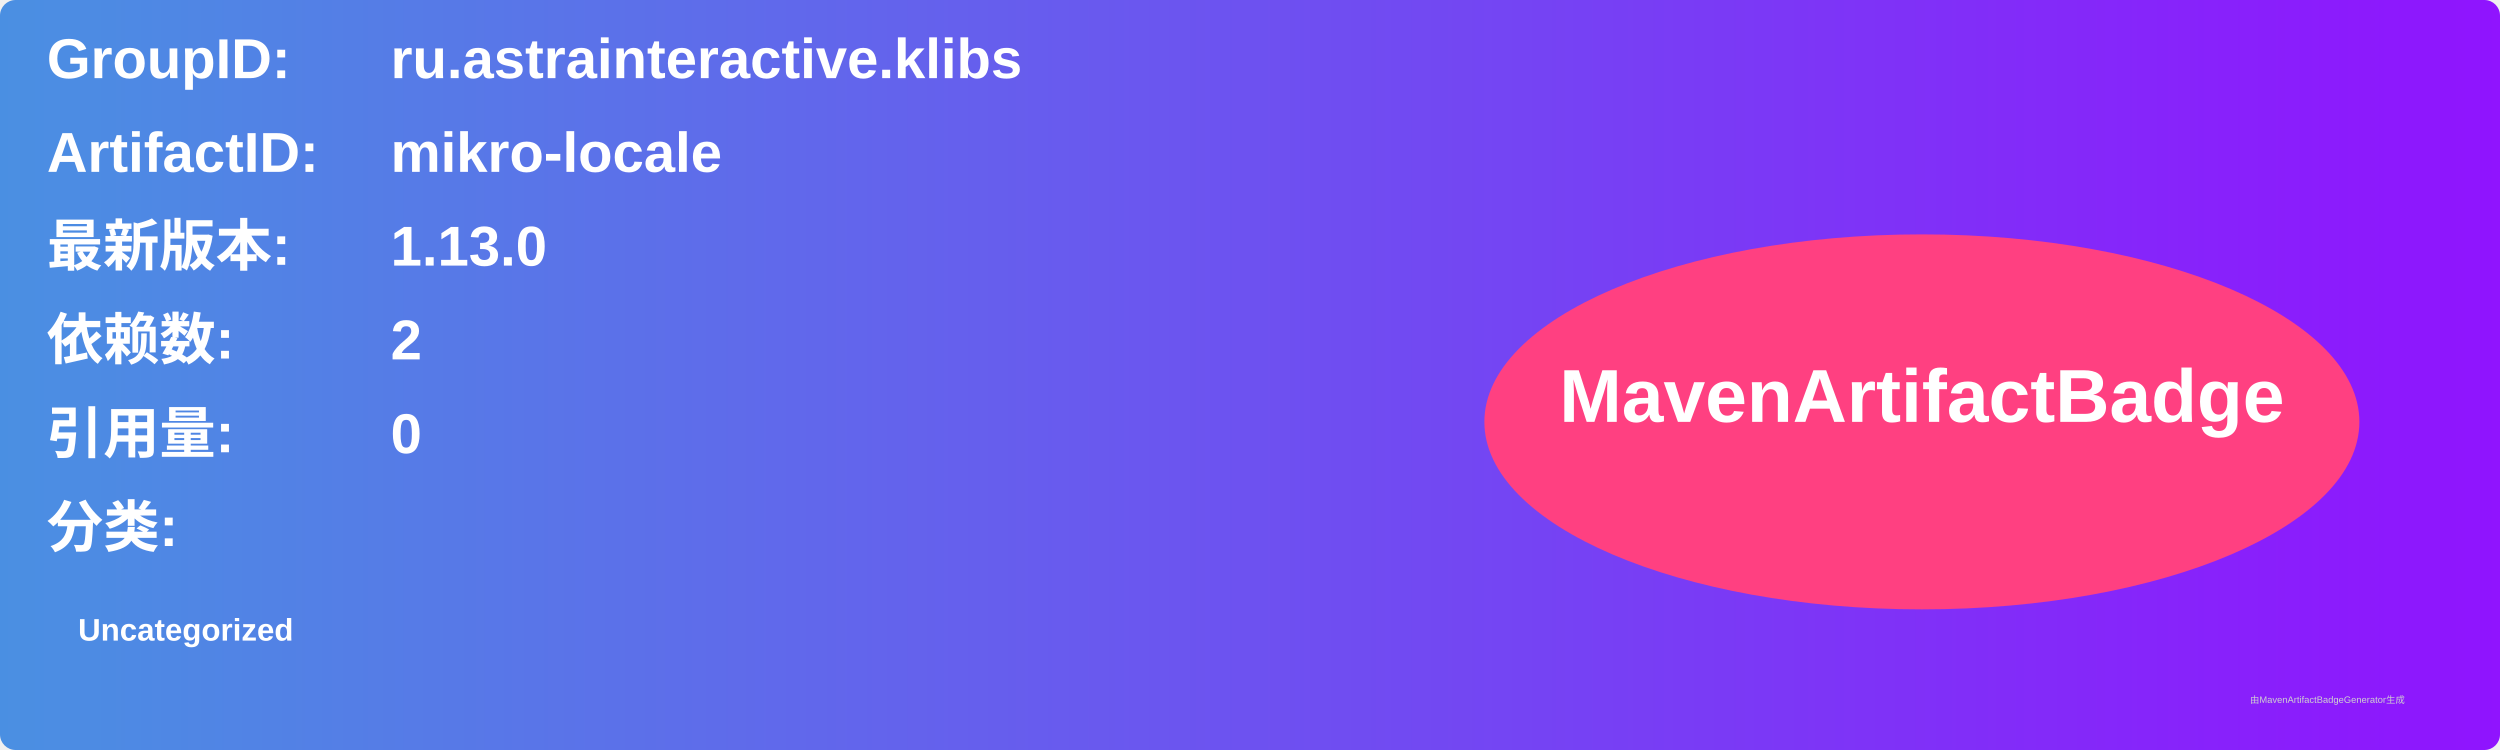
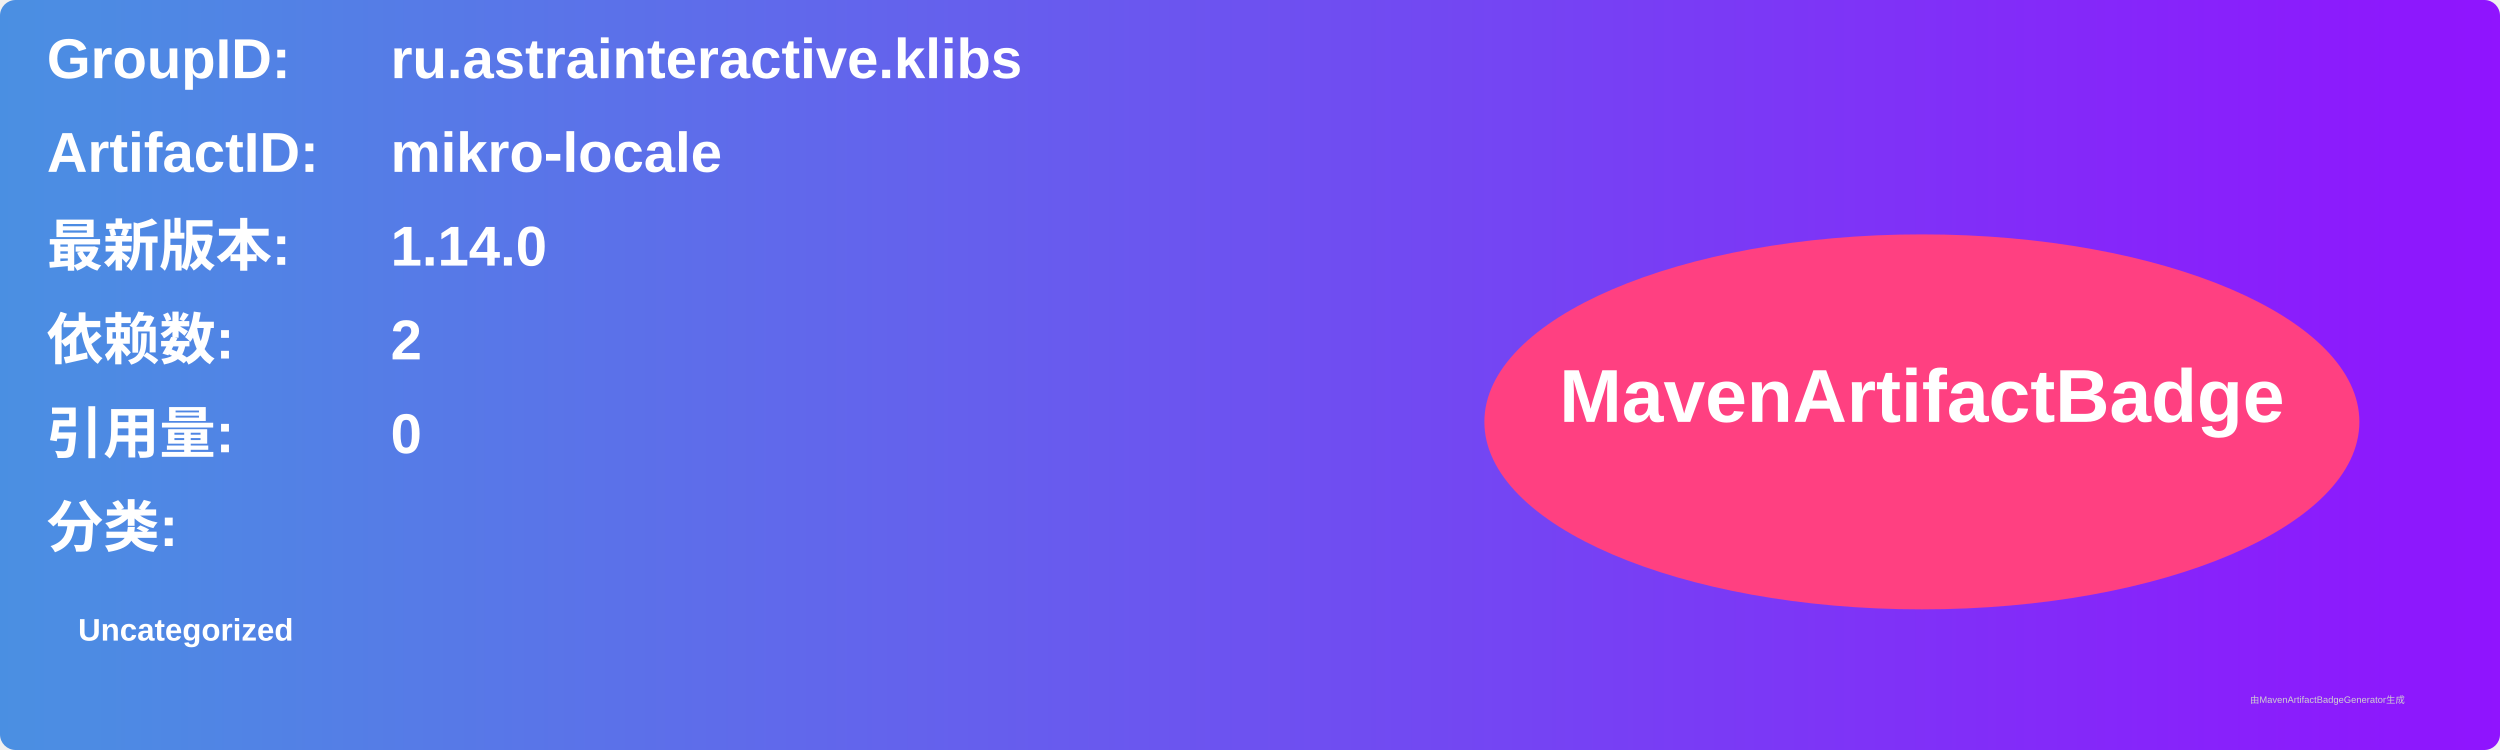
<svg xmlns="http://www.w3.org/2000/svg" width="800" height="240" viewBox="0 0 800 240">
  <linearGradient id="grad" x1="0%" y1="0%" x2="100%" y2="0%">
    <stop offset="0%" stop-color="#4a90e2" />
    <stop offset="100%" stop-color="#9013fe" />
  </linearGradient>
  <rect width="100%" height="100%" rx="5" ry="5" fill="url(#grad)" />
  <g transform="translate(15, 15)">
    <text x="0" y="10" font-family="Arial" font-size="18" fill="white" font-weight="bold" width="260">GroupID:</text>
    <text x="110" y="10" font-family="Arial" font-size="18" fill="white" font-weight="bold" width="460">ru.astrainteractive.klibs</text>
    <text x="0" y="40" font-family="Arial" font-size="18" fill="white" font-weight="bold" width="260">ArtifactID:</text>
    <text x="110" y="40" font-family="Arial" font-size="18" fill="white" font-weight="bold" width="460">mikro-locale</text>
    <text x="0" y="70" font-family="Arial" font-size="18" fill="white" font-weight="bold">最新版本:</text>
    <text x="110" y="70" font-family="Arial" font-size="18" fill="white" font-weight="bold">
-       <tspan font-weight="bold">1.13.0</tspan>
+       <tspan font-weight="bold">1.14.0</tspan>
    </text>
    <text x="0" y="100" font-family="Arial" font-size="18" fill="white" font-weight="bold">依赖数: </text>
    <text x="110" y="100" font-family="Arial" font-size="18" fill="white">
      <tspan font-weight="bold">2</tspan>
    </text>
    <text x="0" y="130" font-family="Arial" font-size="18" fill="white" font-weight="bold">引用量: </text>
    <text x="110" y="130" font-family="Arial" font-size="18" fill="white">
      <tspan font-weight="bold">0</tspan>
    </text>
    <text x="0" y="160" font-family="Arial" font-size="18" fill="white" font-weight="bold">分类:</text>
    <text x="10" y="190" font-family="Arial" font-size="10" fill="white">
      <tspan font-weight="bold">Uncategorized</tspan>
    </text>
    <ellipse cx="600" cy="120" rx="140" ry="60" fill="#ff4081" />
    <text x="600" y="120" text-anchor="middle" font-family="Arial" font-size="24" fill="white" font-weight="bold">MavenArtifactBadge</text>
  </g>
  <text x="720" y="225" font-family="Arial" font-size="3" fill="#d0d0d0">由MavenArtifactBadgeGenerator生成</text>
</svg>
